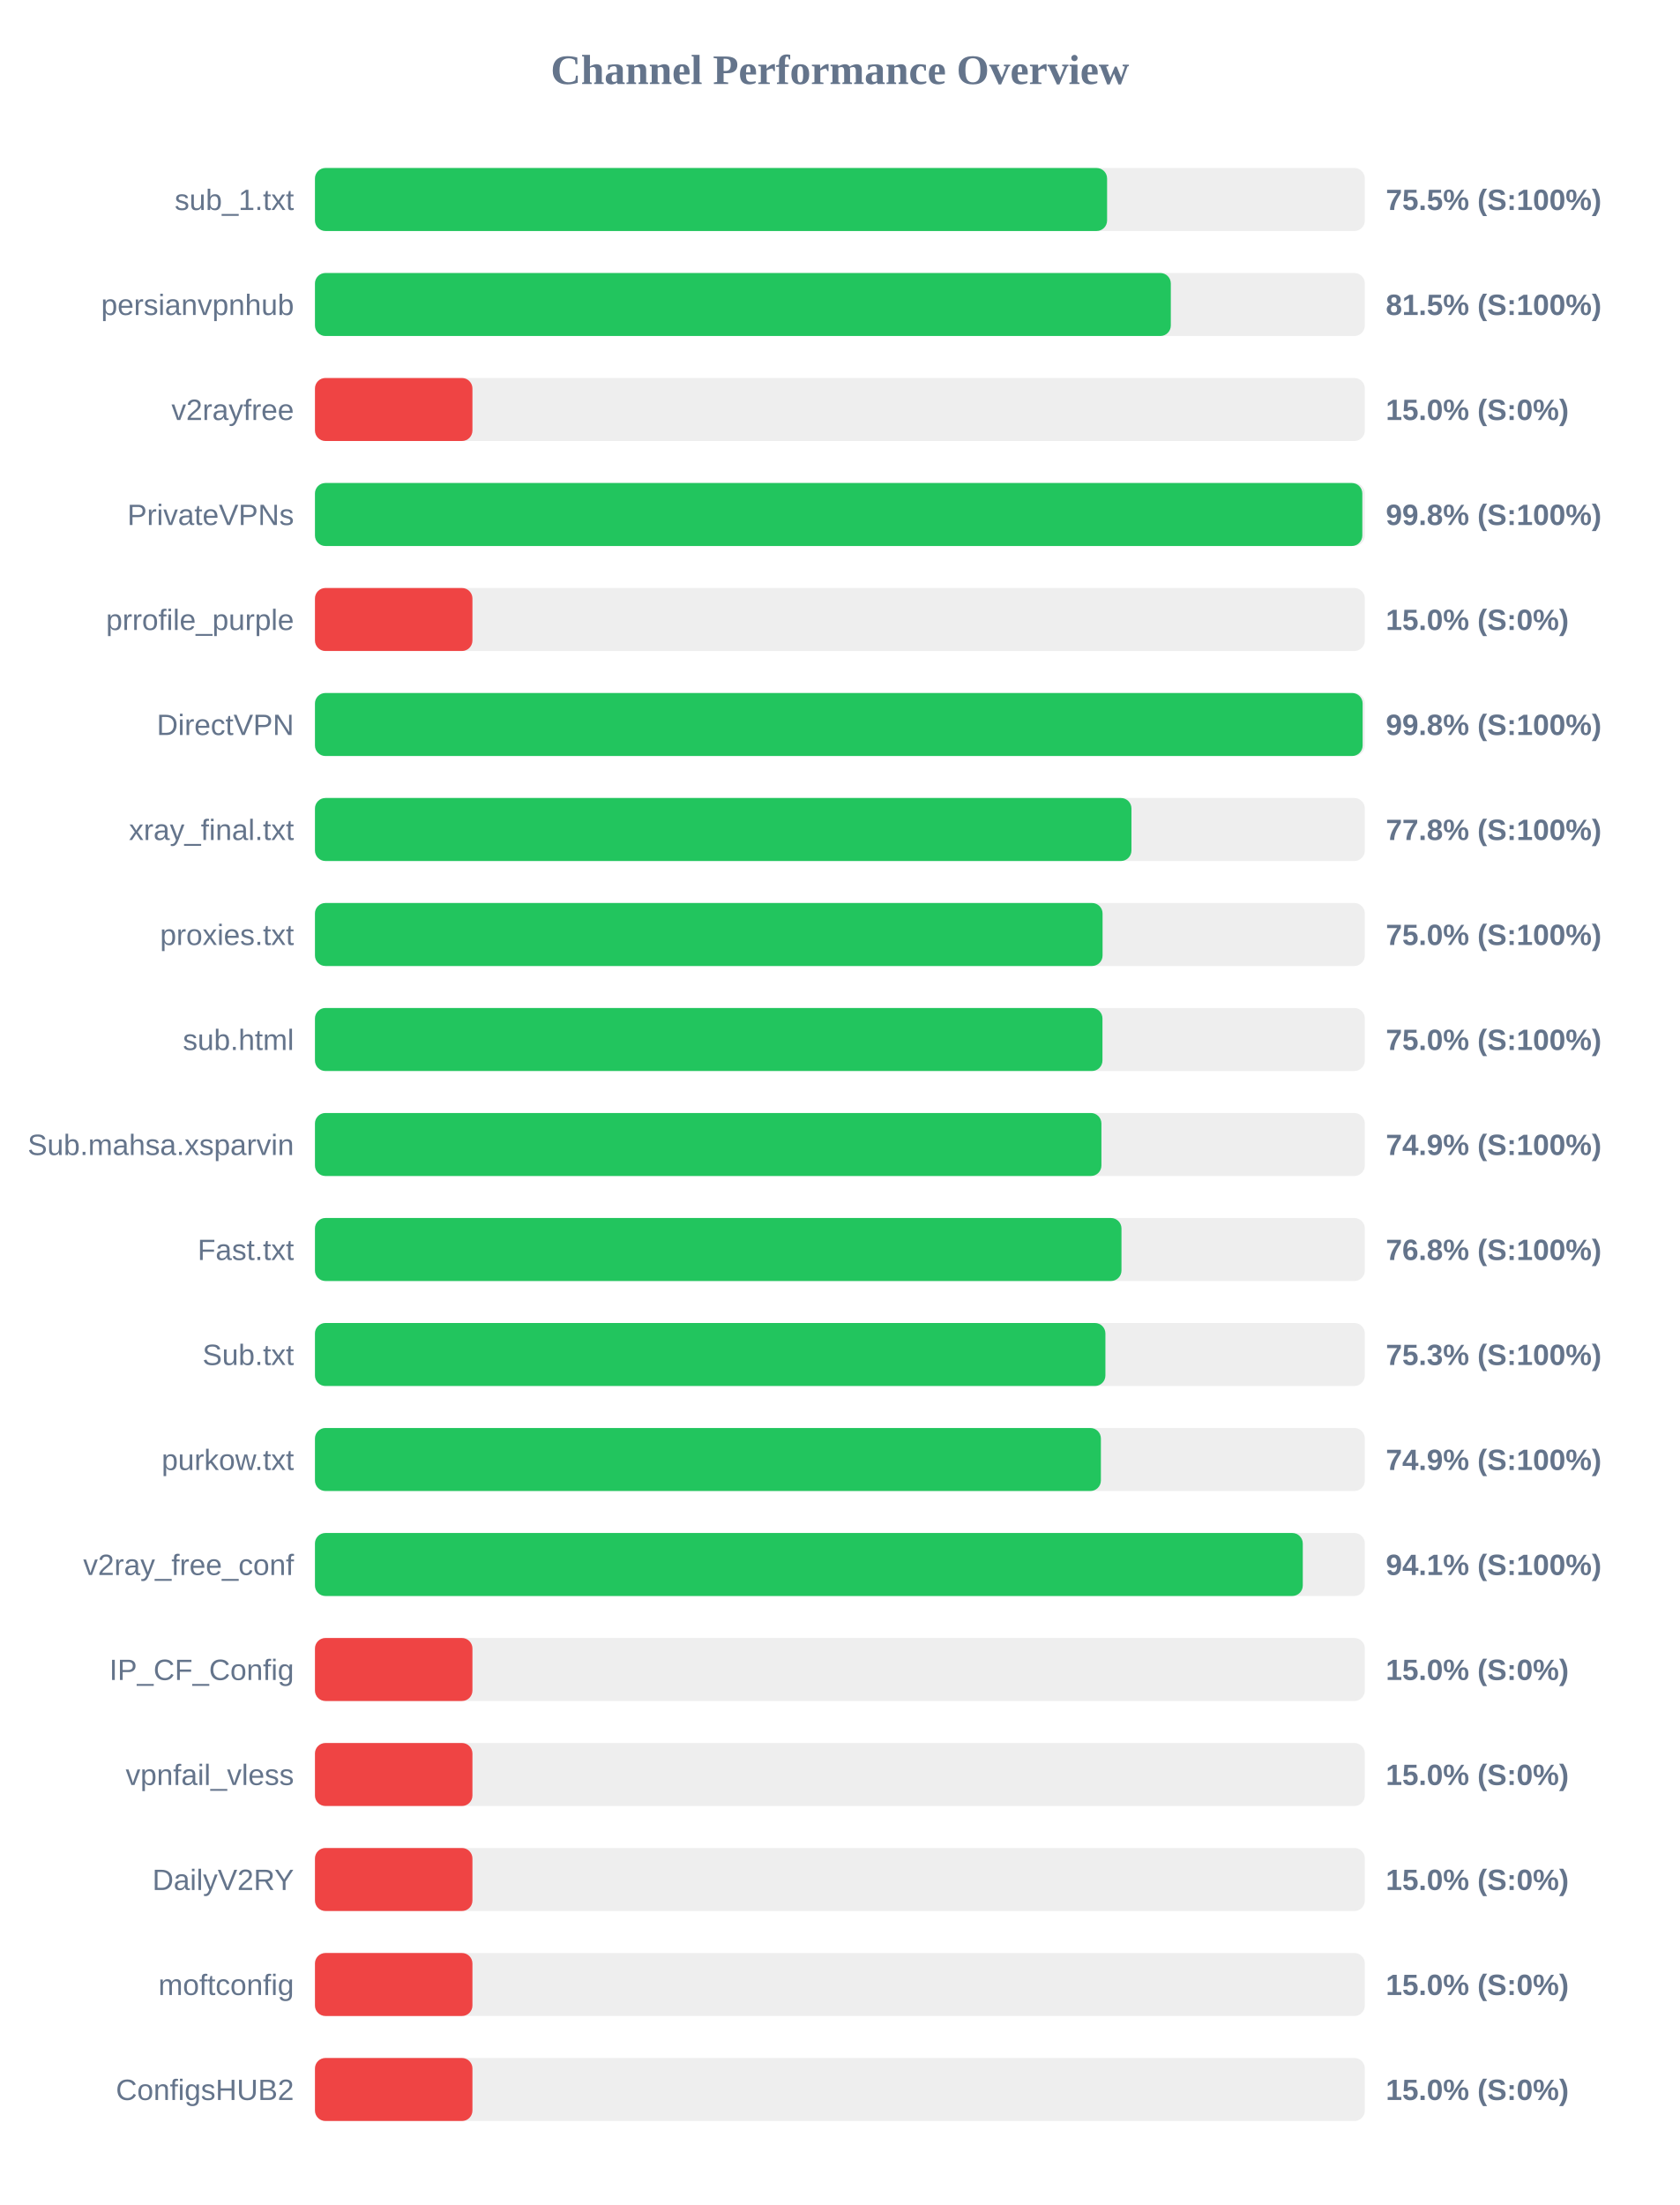
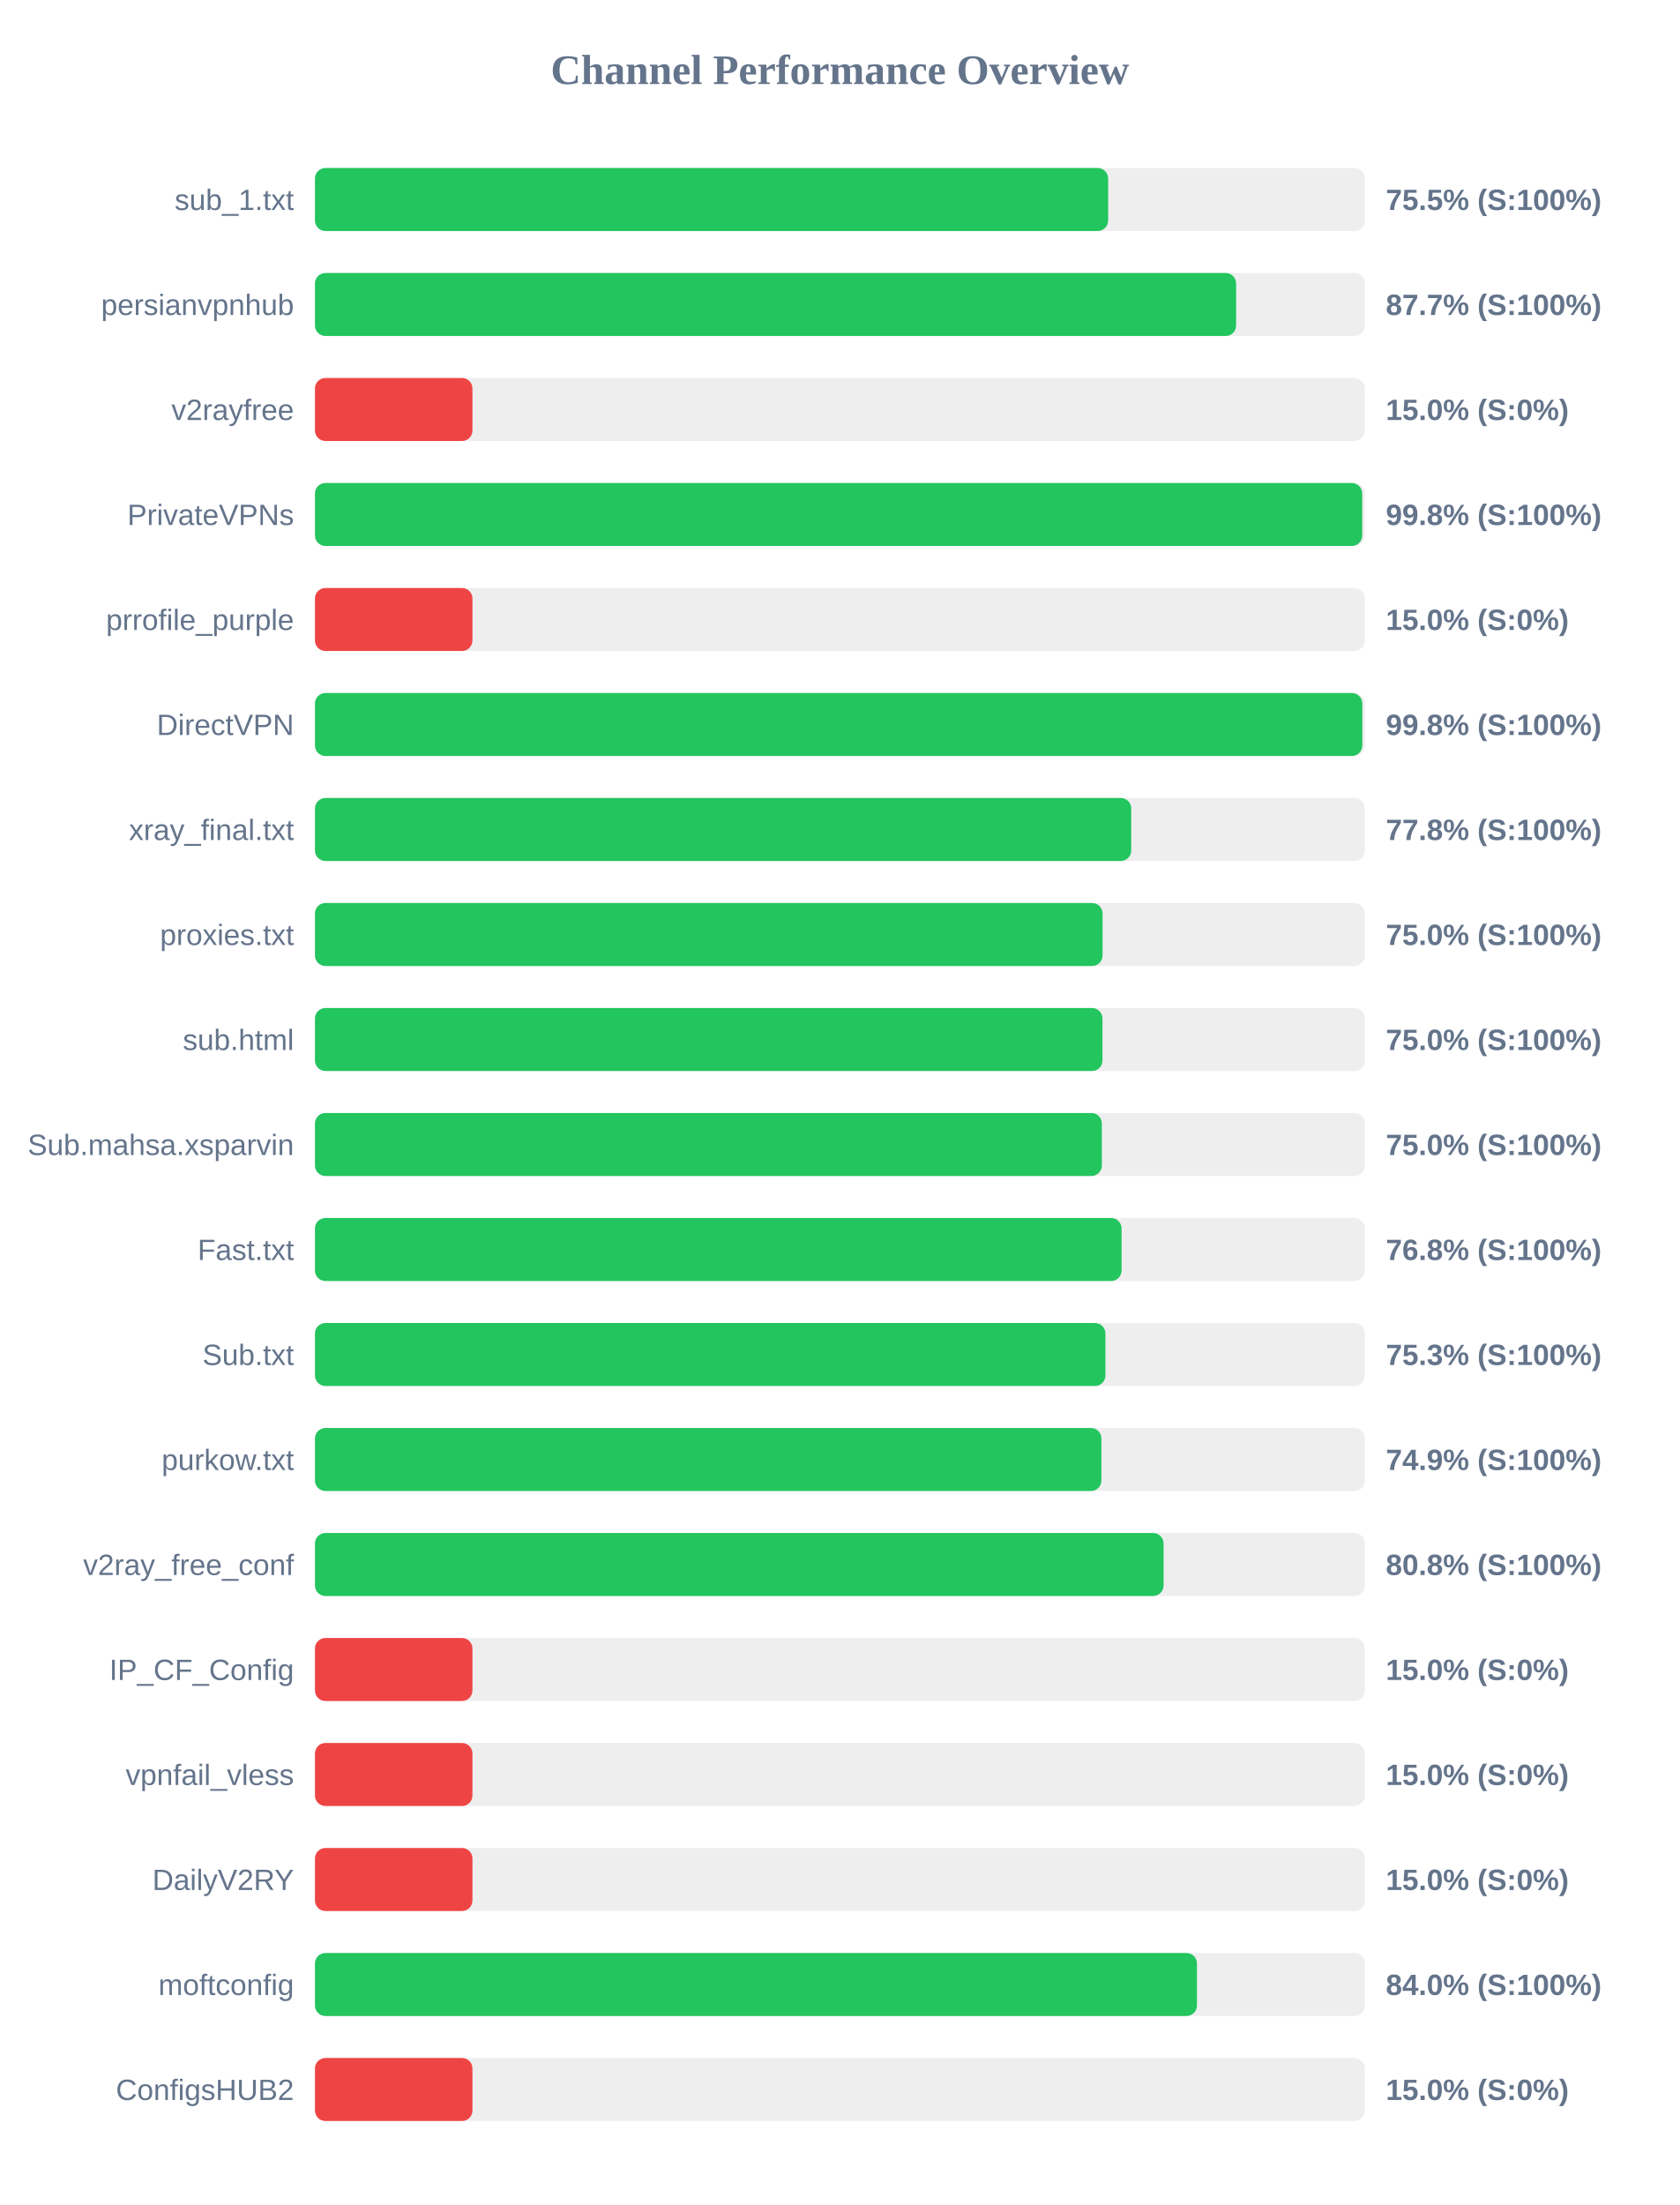
<svg xmlns="http://www.w3.org/2000/svg" width="800" height="1050" version="1.1">
  <style>
        .row { font: 14px Arial; fill: #64748b; }
        .score { font: bold 14px Arial; fill: #64748b; }
    </style>
  <text x="400" y="40" text-anchor="middle" font-size="20px" font-weight="bold" fill="#64748b">Channel Performance Overview</text>
  <rect x="150" y="80" width="500" height="30" fill="#eee" rx="5" />
-   <rect x="150" y="80" width="377.25" height="30" fill="#22c55e" rx="5" />
+   <rect x="150" y="80" width="377.75" height="30" fill="#22c55e" rx="5" />
  <text x="140" y="100" text-anchor="end" class="row">sub_1.txt</text>
  <text x="660" y="100" text-anchor="start" class="score">75.5% (S:100%)</text>
  <rect x="150" y="130" width="500" height="30" fill="#eee" rx="5" />
-   <rect x="150" y="130" width="407.6" height="30" fill="#22c55e" rx="5" />
+   <rect x="150" y="130" width="438.7" height="30" fill="#22c55e" rx="5" />
  <text x="140" y="150" text-anchor="end" class="row">persianvpnhub</text>
-   <text x="660" y="150" text-anchor="start" class="score">81.5% (S:100%)</text>
+   <text x="660" y="150" text-anchor="start" class="score">87.7% (S:100%)</text>
  <rect x="150" y="180" width="500" height="30" fill="#eee" rx="5" />
  <rect x="150" y="180" width="75.0" height="30" fill="#ef4444" rx="5" />
  <text x="140" y="200" text-anchor="end" class="row">v2rayfree</text>
  <text x="660" y="200" text-anchor="start" class="score">15.0% (S:0%)</text>
  <rect x="150" y="230" width="500" height="30" fill="#eee" rx="5" />
-   <rect x="150" y="230" width="498.8" height="30" fill="#22c55e" rx="5" />
+   <rect x="150" y="230" width="498.75" height="30" fill="#22c55e" rx="5" />
  <text x="140" y="250" text-anchor="end" class="row">PrivateVPNs</text>
  <text x="660" y="250" text-anchor="start" class="score">99.8% (S:100%)</text>
  <rect x="150" y="280" width="500" height="30" fill="#eee" rx="5" />
  <rect x="150" y="280" width="75.0" height="30" fill="#ef4444" rx="5" />
  <text x="140" y="300" text-anchor="end" class="row">prrofile_purple</text>
  <text x="660" y="300" text-anchor="start" class="score">15.0% (S:0%)</text>
  <rect x="150" y="330" width="500" height="30" fill="#eee" rx="5" />
-   <rect x="150" y="330" width="498.95" height="30" fill="#22c55e" rx="5" />
+   <rect x="150" y="330" width="498.8" height="30" fill="#22c55e" rx="5" />
  <text x="140" y="350" text-anchor="end" class="row">DirectVPN</text>
  <text x="660" y="350" text-anchor="start" class="score">99.8% (S:100%)</text>
  <rect x="150" y="380" width="500" height="30" fill="#eee" rx="5" />
-   <rect x="150" y="380" width="388.85" height="30" fill="#22c55e" rx="5" />
+   <rect x="150" y="380" width="388.75" height="30" fill="#22c55e" rx="5" />
  <text x="140" y="400" text-anchor="end" class="row">xray_final.txt</text>
  <text x="660" y="400" text-anchor="start" class="score">77.8% (S:100%)</text>
  <rect x="150" y="430" width="500" height="30" fill="#eee" rx="5" />
  <rect x="150" y="430" width="375.1" height="30" fill="#22c55e" rx="5" />
  <text x="140" y="450" text-anchor="end" class="row">proxies.txt</text>
  <text x="660" y="450" text-anchor="start" class="score">75.0% (S:100%)</text>
  <rect x="150" y="480" width="500" height="30" fill="#eee" rx="5" />
  <rect x="150" y="480" width="375.05" height="30" fill="#22c55e" rx="5" />
  <text x="140" y="500" text-anchor="end" class="row">sub.html</text>
  <text x="660" y="500" text-anchor="start" class="score">75.0% (S:100%)</text>
  <rect x="150" y="530" width="500" height="30" fill="#eee" rx="5" />
-   <rect x="150" y="530" width="374.55" height="30" fill="#22c55e" rx="5" />
+   <rect x="150" y="530" width="374.75" height="30" fill="#22c55e" rx="5" />
  <text x="140" y="550" text-anchor="end" class="row">Sub.mahsa.xsparvin</text>
-   <text x="660" y="550" text-anchor="start" class="score">74.9% (S:100%)</text>
+   <text x="660" y="550" text-anchor="start" class="score">75.0% (S:100%)</text>
  <rect x="150" y="580" width="500" height="30" fill="#eee" rx="5" />
-   <rect x="150" y="580" width="384.1" height="30" fill="#22c55e" rx="5" />
+   <rect x="150" y="580" width="384.15" height="30" fill="#22c55e" rx="5" />
  <text x="140" y="600" text-anchor="end" class="row">Fast.txt</text>
  <text x="660" y="600" text-anchor="start" class="score">76.8% (S:100%)</text>
  <rect x="150" y="630" width="500" height="30" fill="#eee" rx="5" />
  <rect x="150" y="630" width="376.45" height="30" fill="#22c55e" rx="5" />
  <text x="140" y="650" text-anchor="end" class="row">Sub.txt</text>
  <text x="660" y="650" text-anchor="start" class="score">75.3% (S:100%)</text>
  <rect x="150" y="680" width="500" height="30" fill="#eee" rx="5" />
-   <rect x="150" y="680" width="374.3" height="30" fill="#22c55e" rx="5" />
+   <rect x="150" y="680" width="374.55" height="30" fill="#22c55e" rx="5" />
  <text x="140" y="700" text-anchor="end" class="row">purkow.txt</text>
  <text x="660" y="700" text-anchor="start" class="score">74.9% (S:100%)</text>
  <rect x="150" y="730" width="500" height="30" fill="#eee" rx="5" />
-   <rect x="150" y="730" width="470.45" height="30" fill="#22c55e" rx="5" />
+   <rect x="150" y="730" width="404.15" height="30" fill="#22c55e" rx="5" />
  <text x="140" y="750" text-anchor="end" class="row">v2ray_free_conf</text>
-   <text x="660" y="750" text-anchor="start" class="score">94.1% (S:100%)</text>
+   <text x="660" y="750" text-anchor="start" class="score">80.8% (S:100%)</text>
  <rect x="150" y="780" width="500" height="30" fill="#eee" rx="5" />
  <rect x="150" y="780" width="75.0" height="30" fill="#ef4444" rx="5" />
  <text x="140" y="800" text-anchor="end" class="row">IP_CF_Config</text>
  <text x="660" y="800" text-anchor="start" class="score">15.0% (S:0%)</text>
  <rect x="150" y="830" width="500" height="30" fill="#eee" rx="5" />
  <rect x="150" y="830" width="75.0" height="30" fill="#ef4444" rx="5" />
  <text x="140" y="850" text-anchor="end" class="row">vpnfail_vless</text>
  <text x="660" y="850" text-anchor="start" class="score">15.0% (S:0%)</text>
  <rect x="150" y="880" width="500" height="30" fill="#eee" rx="5" />
  <rect x="150" y="880" width="75.0" height="30" fill="#ef4444" rx="5" />
  <text x="140" y="900" text-anchor="end" class="row">DailyV2RY</text>
  <text x="660" y="900" text-anchor="start" class="score">15.0% (S:0%)</text>
  <rect x="150" y="930" width="500" height="30" fill="#eee" rx="5" />
-   <rect x="150" y="930" width="75.0" height="30" fill="#ef4444" rx="5" />
+   <rect x="150" y="930" width="420.05" height="30" fill="#22c55e" rx="5" />
  <text x="140" y="950" text-anchor="end" class="row">moftconfig</text>
-   <text x="660" y="950" text-anchor="start" class="score">15.0% (S:0%)</text>
+   <text x="660" y="950" text-anchor="start" class="score">84.0% (S:100%)</text>
  <rect x="150" y="980" width="500" height="30" fill="#eee" rx="5" />
  <rect x="150" y="980" width="75.0" height="30" fill="#ef4444" rx="5" />
  <text x="140" y="1000" text-anchor="end" class="row">ConfigsHUB2</text>
  <text x="660" y="1000" text-anchor="start" class="score">15.0% (S:0%)</text>
</svg>
